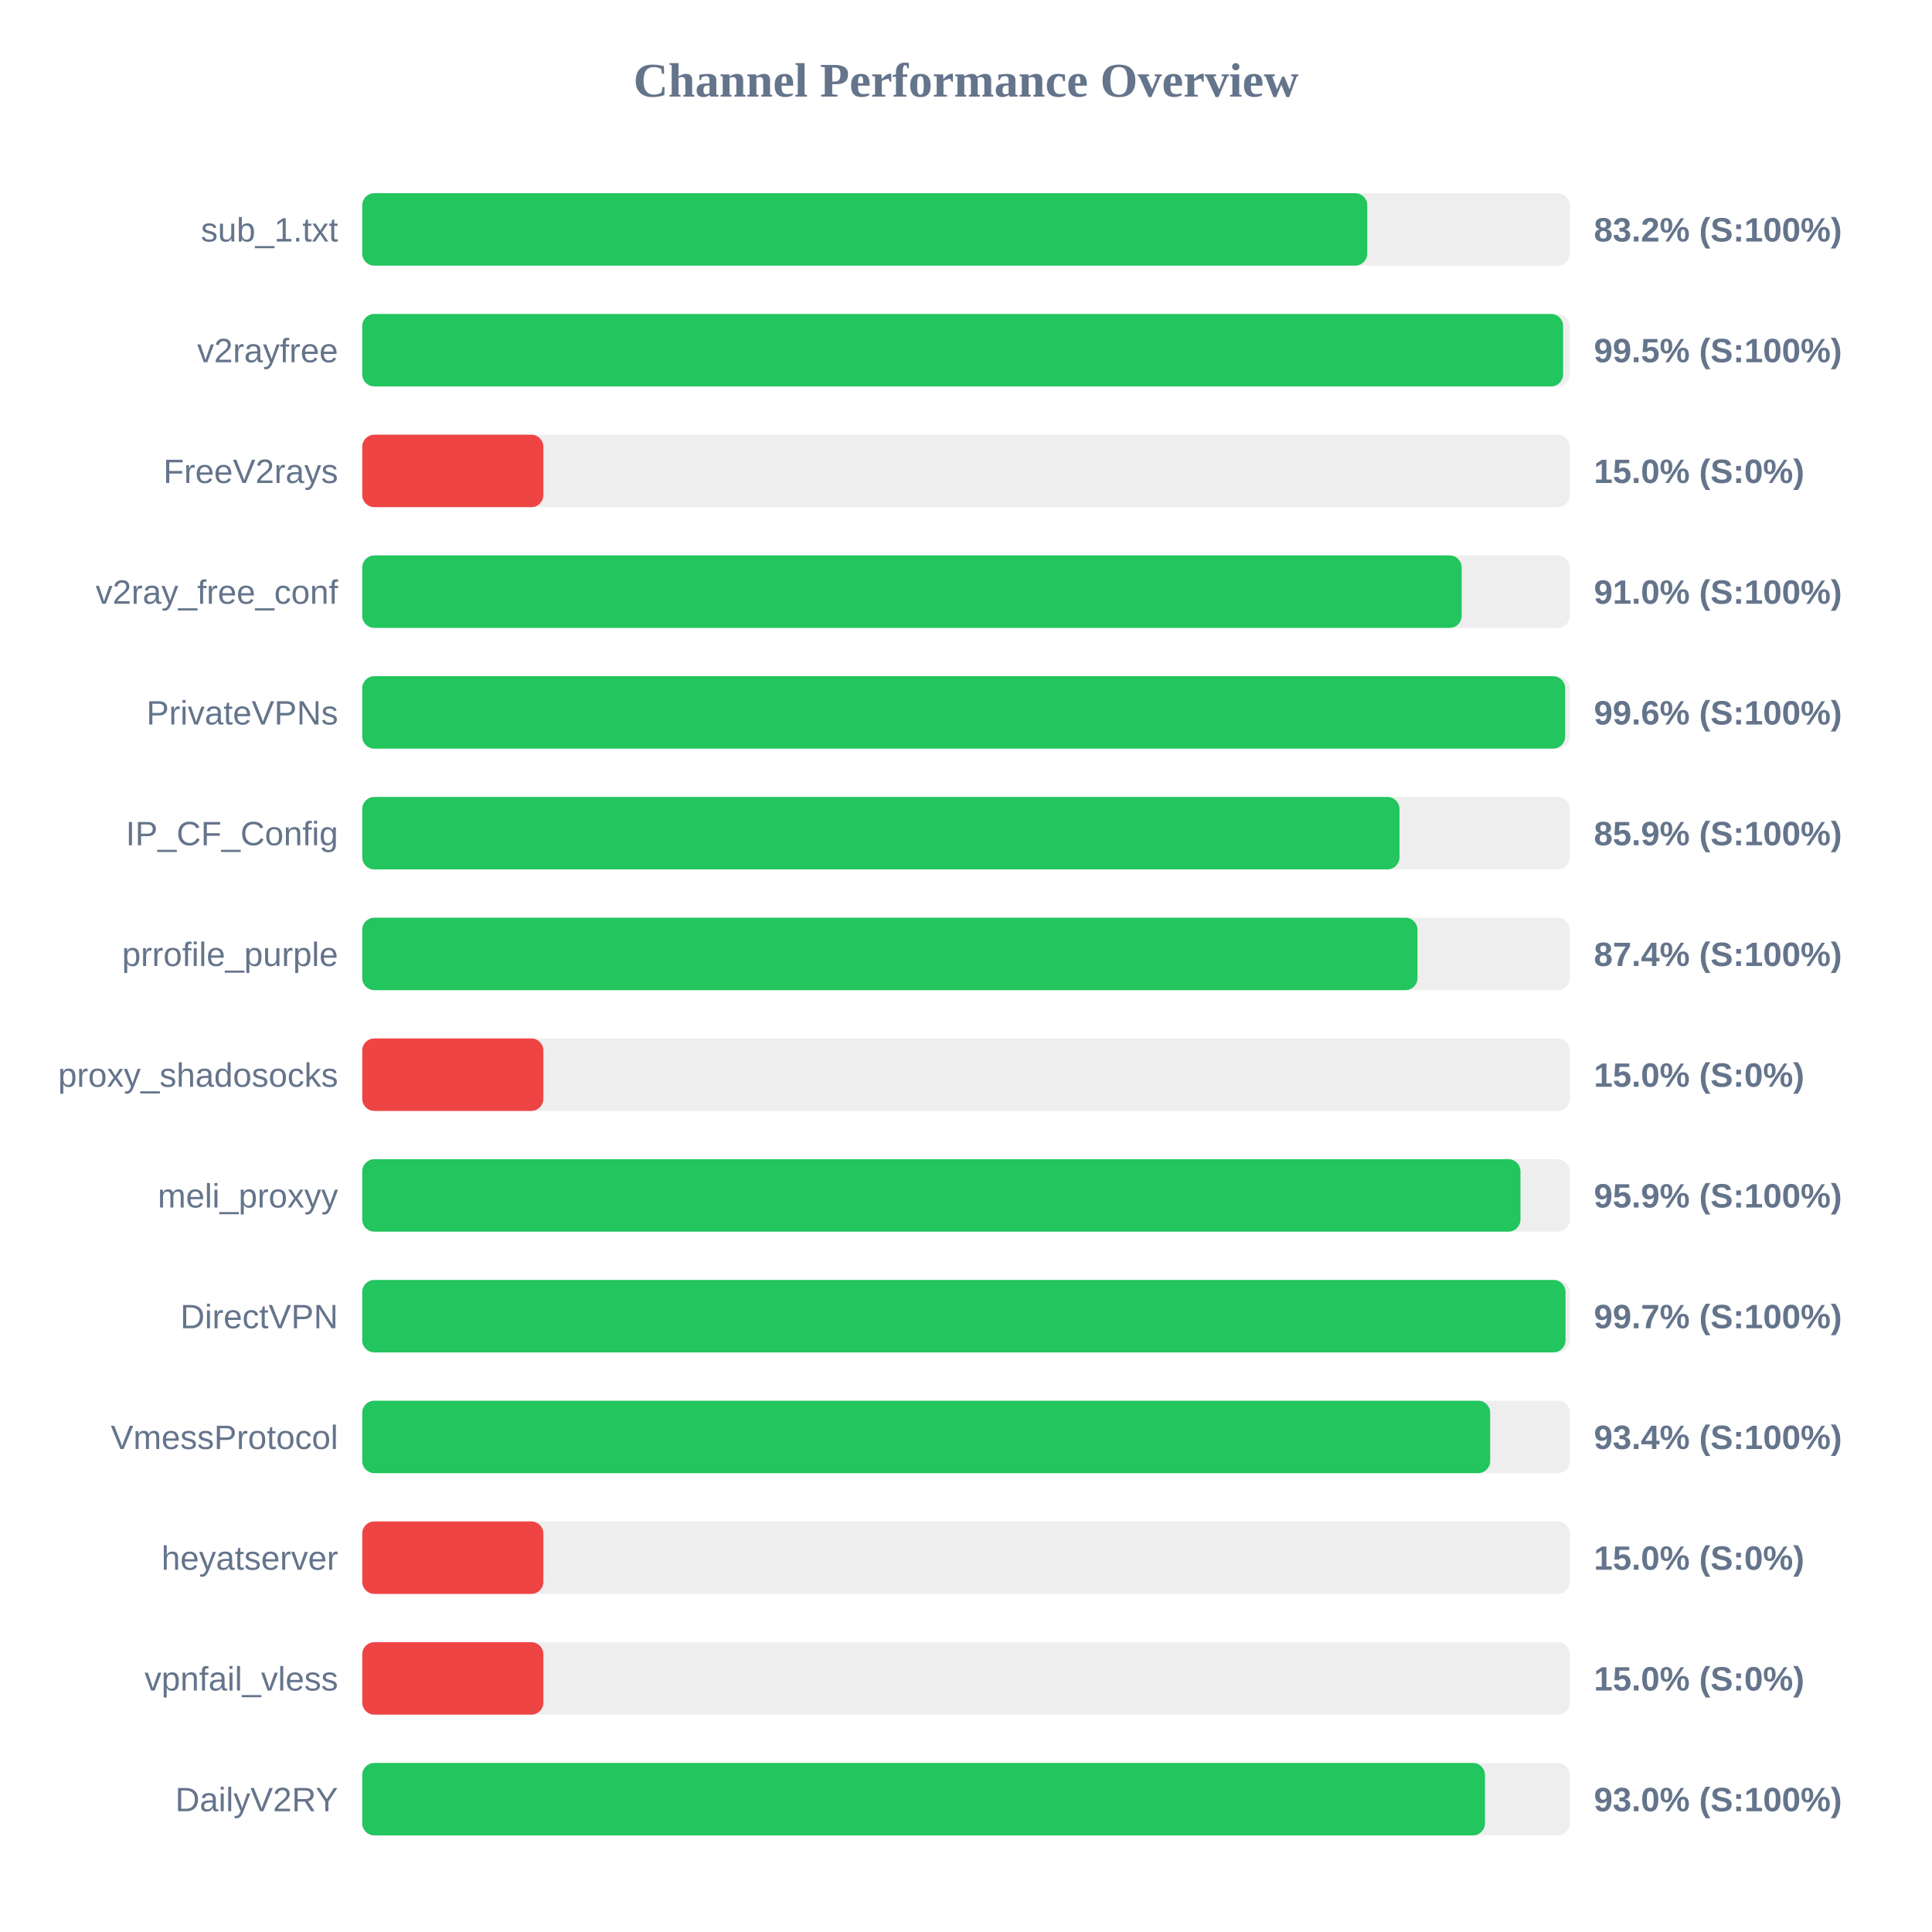
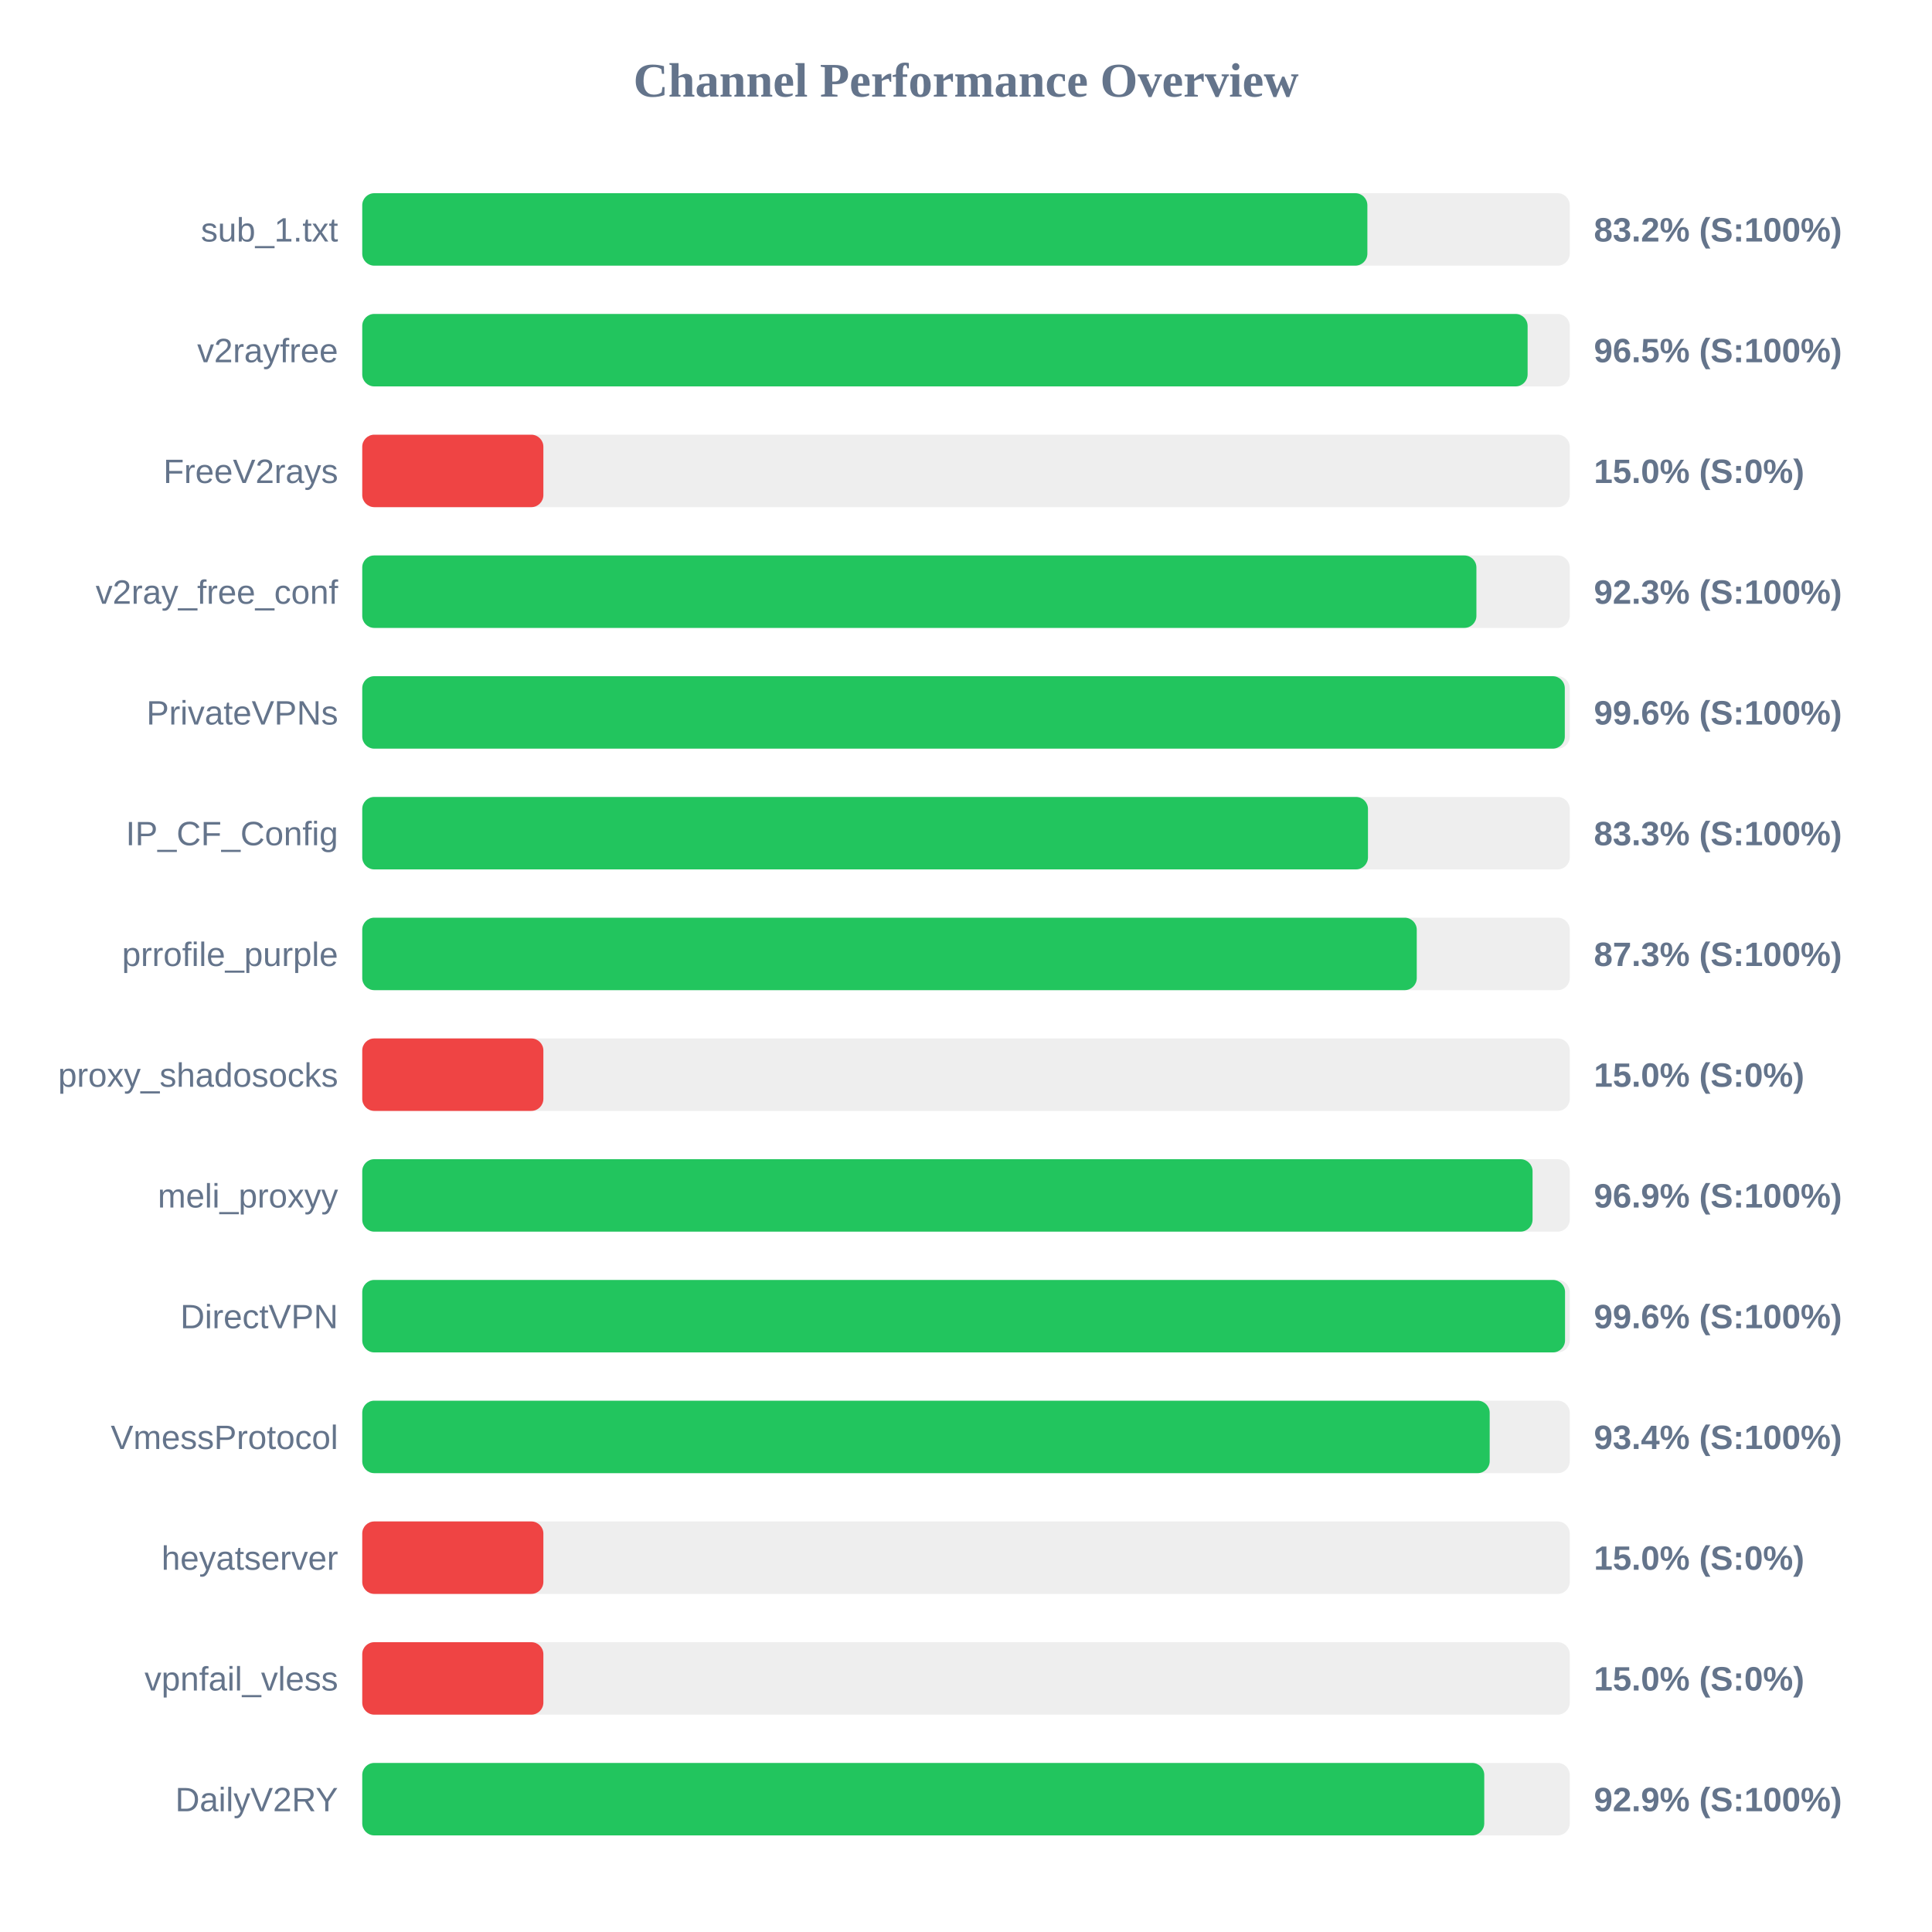
<svg xmlns="http://www.w3.org/2000/svg" width="800" height="800" version="1.1">
  <style>
        .row { font: 14px Arial; fill: #64748b; }
        .score { font: bold 14px Arial; fill: #64748b; }
    </style>
  <text x="400" y="40" text-anchor="middle" font-size="20px" font-weight="bold" fill="#64748b">Channel Performance Overview</text>
  <rect x="150" y="80" width="500" height="30" fill="#eee" rx="5" />
-   <rect x="150" y="80" width="416.15" height="30" fill="#22c55e" rx="5" />
+   <rect x="150" y="80" width="416.2" height="30" fill="#22c55e" rx="5" />
  <text x="140" y="100" text-anchor="end" class="row">sub_1.txt</text>
  <text x="660" y="100" text-anchor="start" class="score">83.2% (S:100%)</text>
  <rect x="150" y="130" width="500" height="30" fill="#eee" rx="5" />
-   <rect x="150" y="130" width="497.25" height="30" fill="#22c55e" rx="5" />
+   <rect x="150" y="130" width="482.55" height="30" fill="#22c55e" rx="5" />
  <text x="140" y="150" text-anchor="end" class="row">v2rayfree</text>
-   <text x="660" y="150" text-anchor="start" class="score">99.5% (S:100%)</text>
+   <text x="660" y="150" text-anchor="start" class="score">96.5% (S:100%)</text>
  <rect x="150" y="180" width="500" height="30" fill="#eee" rx="5" />
  <rect x="150" y="180" width="75.0" height="30" fill="#ef4444" rx="5" />
  <text x="140" y="200" text-anchor="end" class="row">FreeV2rays</text>
  <text x="660" y="200" text-anchor="start" class="score">15.0% (S:0%)</text>
  <rect x="150" y="230" width="500" height="30" fill="#eee" rx="5" />
-   <rect x="150" y="230" width="455.25" height="30" fill="#22c55e" rx="5" />
+   <rect x="150" y="230" width="461.35" height="30" fill="#22c55e" rx="5" />
  <text x="140" y="250" text-anchor="end" class="row">v2ray_free_conf</text>
-   <text x="660" y="250" text-anchor="start" class="score">91.0% (S:100%)</text>
+   <text x="660" y="250" text-anchor="start" class="score">92.3% (S:100%)</text>
  <rect x="150" y="280" width="500" height="30" fill="#eee" rx="5" />
-   <rect x="150" y="280" width="498.1" height="30" fill="#22c55e" rx="5" />
+   <rect x="150" y="280" width="497.95" height="30" fill="#22c55e" rx="5" />
  <text x="140" y="300" text-anchor="end" class="row">PrivateVPNs</text>
  <text x="660" y="300" text-anchor="start" class="score">99.6% (S:100%)</text>
  <rect x="150" y="330" width="500" height="30" fill="#eee" rx="5" />
-   <rect x="150" y="330" width="429.5" height="30" fill="#22c55e" rx="5" />
+   <rect x="150" y="330" width="416.45" height="30" fill="#22c55e" rx="5" />
  <text x="140" y="350" text-anchor="end" class="row">IP_CF_Config</text>
-   <text x="660" y="350" text-anchor="start" class="score">85.9% (S:100%)</text>
+   <text x="660" y="350" text-anchor="start" class="score">83.3% (S:100%)</text>
  <rect x="150" y="380" width="500" height="30" fill="#eee" rx="5" />
-   <rect x="150" y="380" width="436.95" height="30" fill="#22c55e" rx="5" />
+   <rect x="150" y="380" width="436.65" height="30" fill="#22c55e" rx="5" />
  <text x="140" y="400" text-anchor="end" class="row">prrofile_purple</text>
-   <text x="660" y="400" text-anchor="start" class="score">87.4% (S:100%)</text>
+   <text x="660" y="400" text-anchor="start" class="score">87.3% (S:100%)</text>
  <rect x="150" y="430" width="500" height="30" fill="#eee" rx="5" />
  <rect x="150" y="430" width="75.0" height="30" fill="#ef4444" rx="5" />
  <text x="140" y="450" text-anchor="end" class="row">proxy_shadosocks</text>
  <text x="660" y="450" text-anchor="start" class="score">15.0% (S:0%)</text>
  <rect x="150" y="480" width="500" height="30" fill="#eee" rx="5" />
-   <rect x="150" y="480" width="479.6" height="30" fill="#22c55e" rx="5" />
+   <rect x="150" y="480" width="484.6" height="30" fill="#22c55e" rx="5" />
  <text x="140" y="500" text-anchor="end" class="row">meli_proxyy</text>
-   <text x="660" y="500" text-anchor="start" class="score">95.9% (S:100%)</text>
+   <text x="660" y="500" text-anchor="start" class="score">96.9% (S:100%)</text>
  <rect x="150" y="530" width="500" height="30" fill="#eee" rx="5" />
-   <rect x="150" y="530" width="498.25" height="30" fill="#22c55e" rx="5" />
+   <rect x="150" y="530" width="498.05" height="30" fill="#22c55e" rx="5" />
  <text x="140" y="550" text-anchor="end" class="row">DirectVPN</text>
-   <text x="660" y="550" text-anchor="start" class="score">99.7% (S:100%)</text>
+   <text x="660" y="550" text-anchor="start" class="score">99.6% (S:100%)</text>
  <rect x="150" y="580" width="500" height="30" fill="#eee" rx="5" />
-   <rect x="150" y="580" width="467.05" height="30" fill="#22c55e" rx="5" />
+   <rect x="150" y="580" width="466.85" height="30" fill="#22c55e" rx="5" />
  <text x="140" y="600" text-anchor="end" class="row">VmessProtocol</text>
  <text x="660" y="600" text-anchor="start" class="score">93.4% (S:100%)</text>
  <rect x="150" y="630" width="500" height="30" fill="#eee" rx="5" />
  <rect x="150" y="630" width="75.0" height="30" fill="#ef4444" rx="5" />
  <text x="140" y="650" text-anchor="end" class="row">heyatserver</text>
  <text x="660" y="650" text-anchor="start" class="score">15.0% (S:0%)</text>
  <rect x="150" y="680" width="500" height="30" fill="#eee" rx="5" />
  <rect x="150" y="680" width="75.0" height="30" fill="#ef4444" rx="5" />
  <text x="140" y="700" text-anchor="end" class="row">vpnfail_vless</text>
  <text x="660" y="700" text-anchor="start" class="score">15.0% (S:0%)</text>
  <rect x="150" y="730" width="500" height="30" fill="#eee" rx="5" />
-   <rect x="150" y="730" width="464.9" height="30" fill="#22c55e" rx="5" />
+   <rect x="150" y="730" width="464.6" height="30" fill="#22c55e" rx="5" />
  <text x="140" y="750" text-anchor="end" class="row">DailyV2RY</text>
-   <text x="660" y="750" text-anchor="start" class="score">93.0% (S:100%)</text>
+   <text x="660" y="750" text-anchor="start" class="score">92.9% (S:100%)</text>
</svg>
